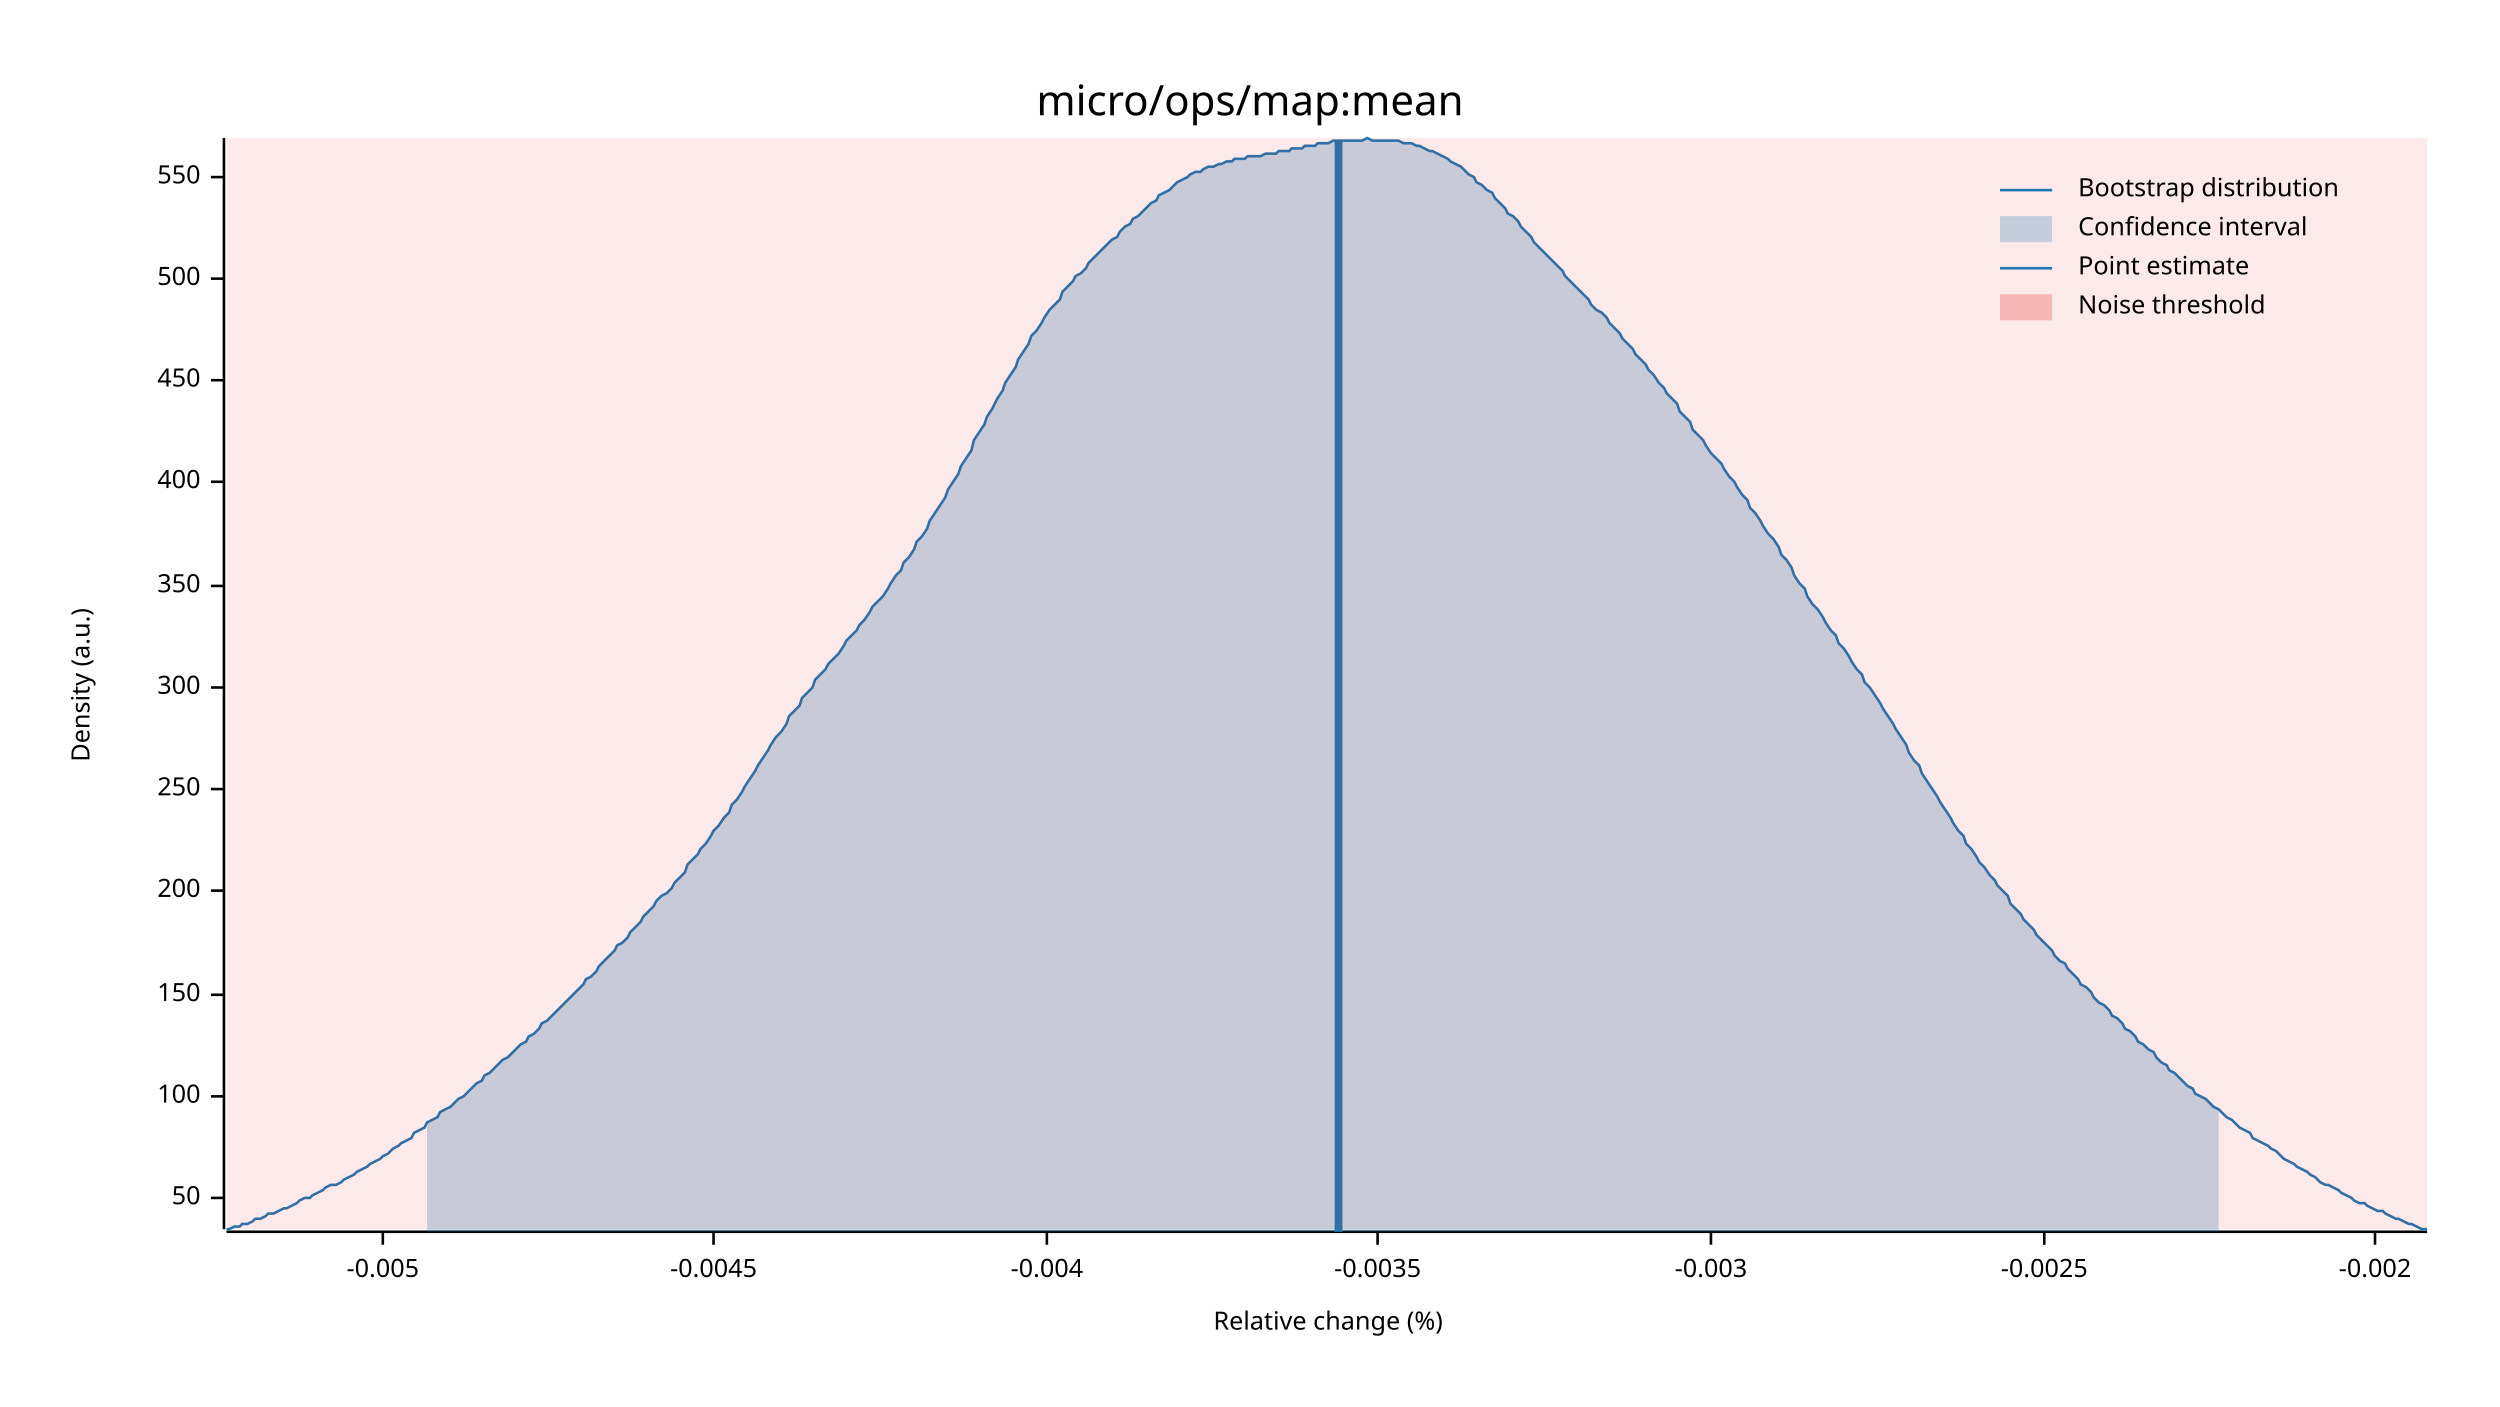
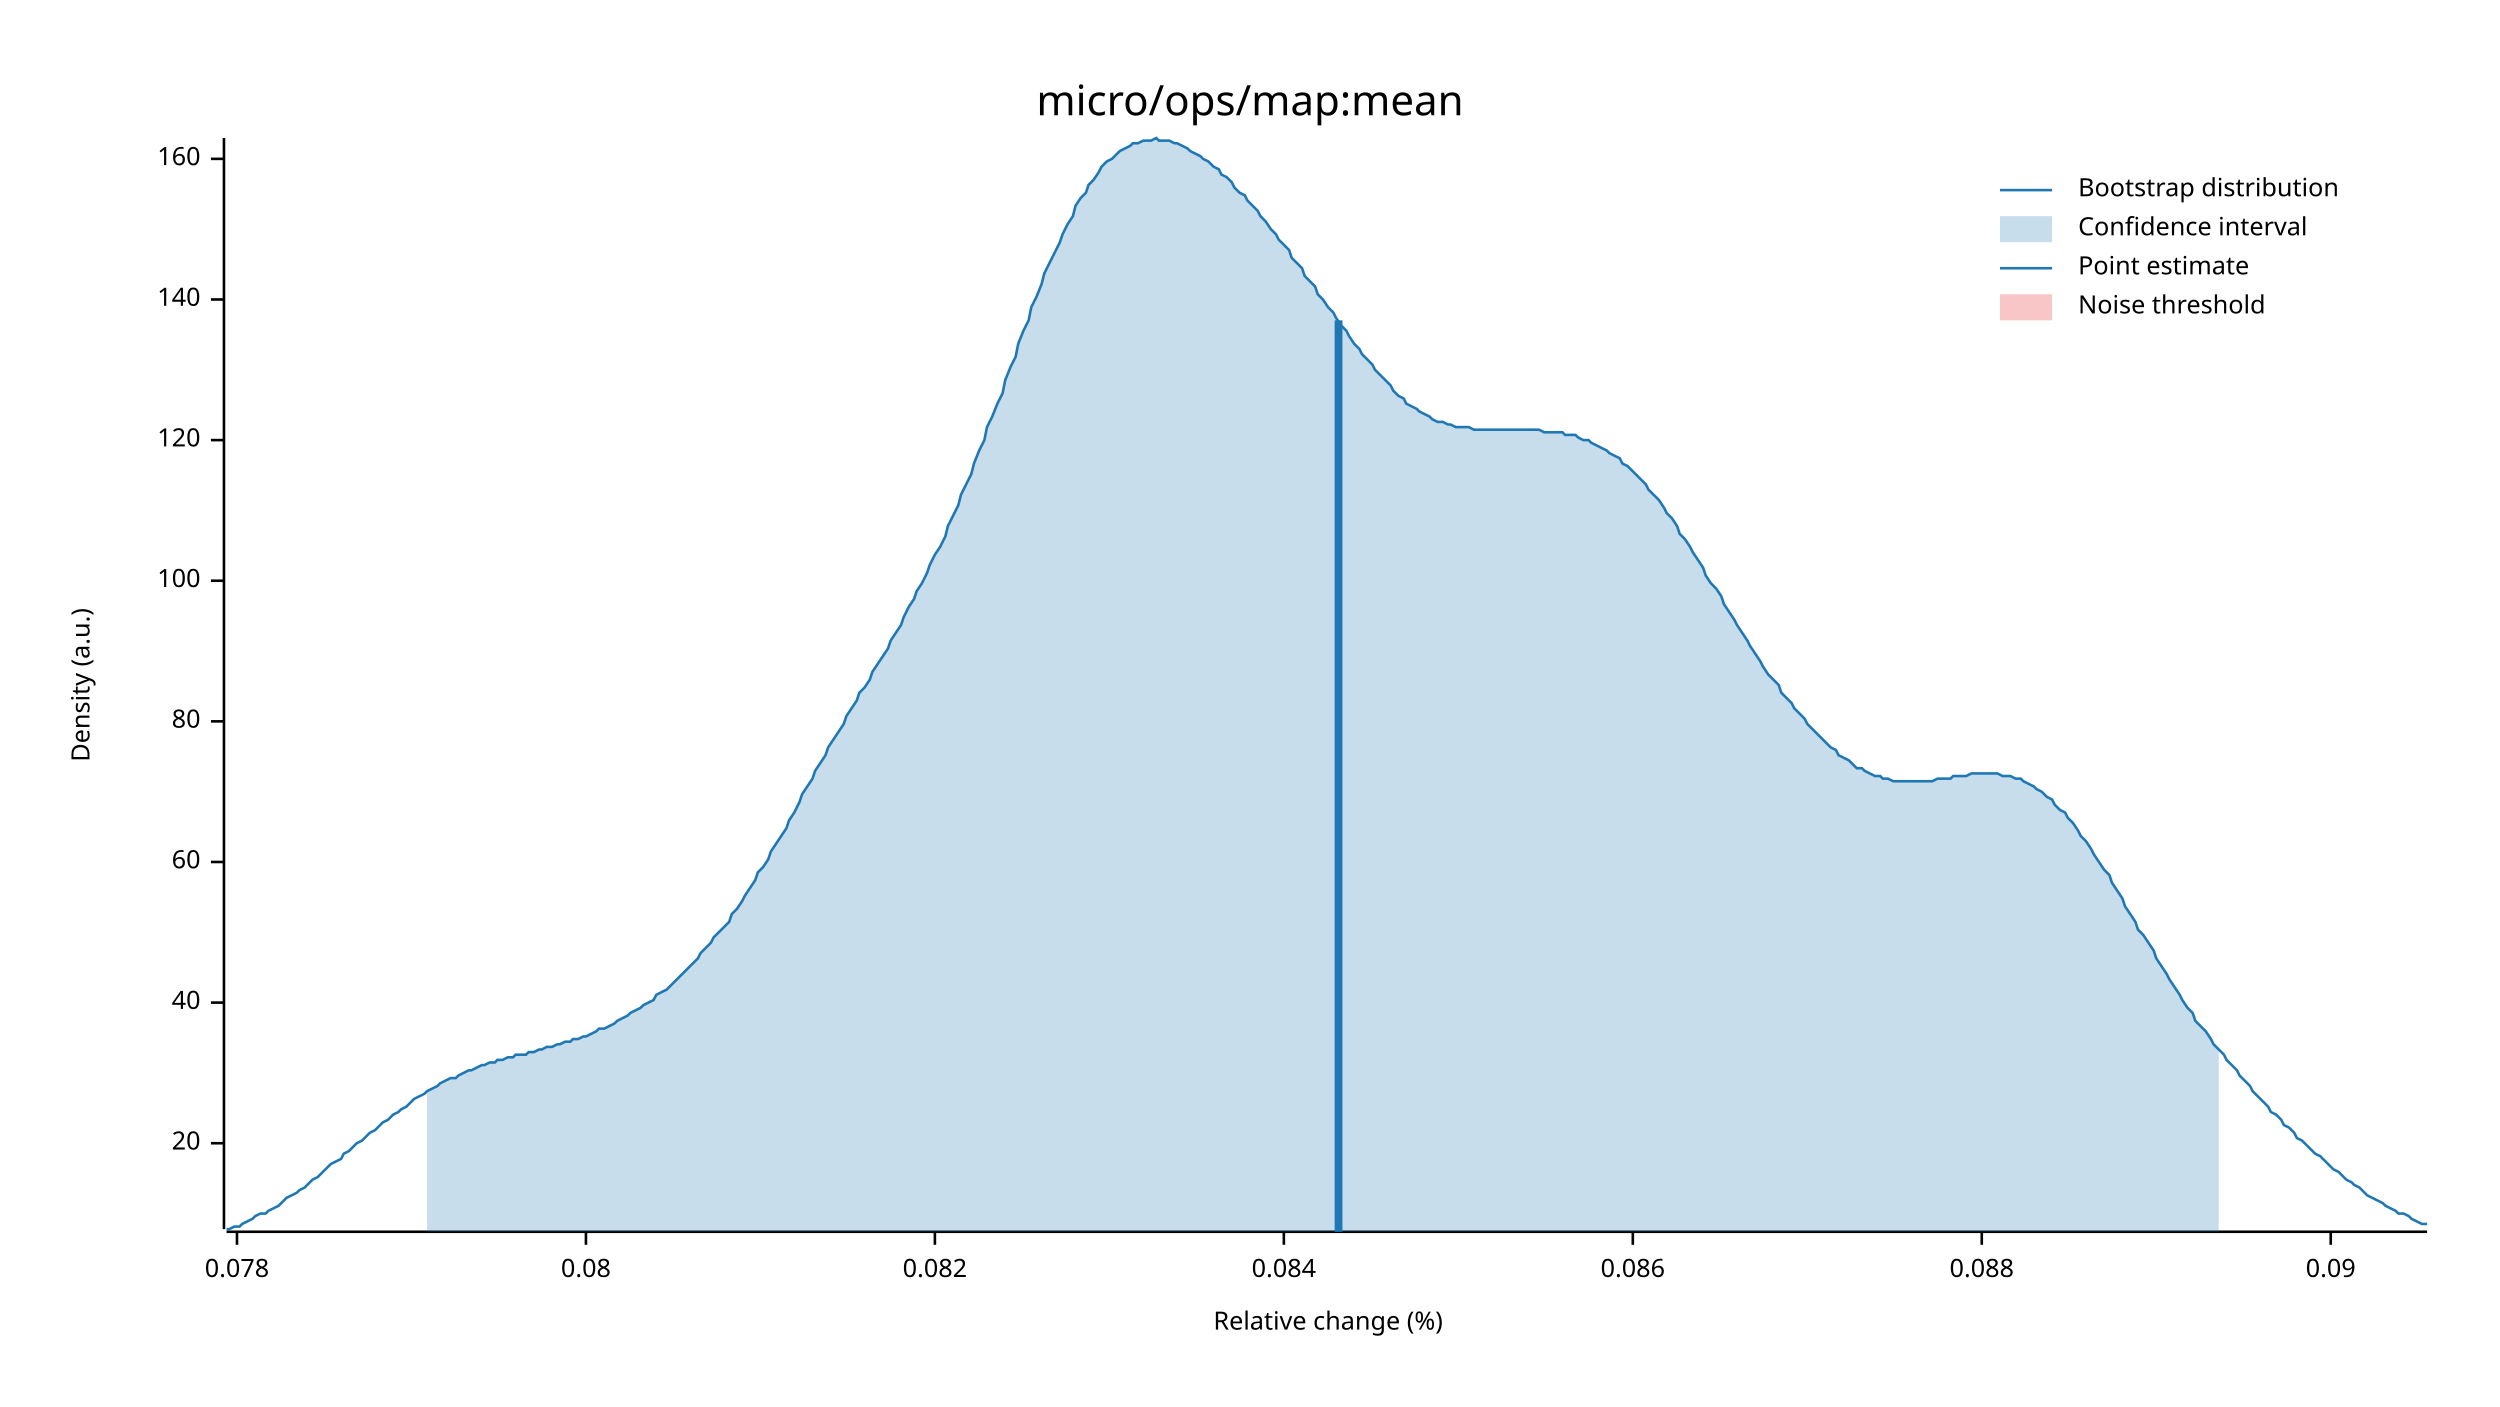
<svg xmlns="http://www.w3.org/2000/svg" width="960" height="540" viewBox="0 0 960 540">
  <text x="480" y="32" dy="0.76em" text-anchor="middle" font-family="sans-serif" font-size="16.129" opacity="1" fill="#000000">
micro/ops/map:mean
</text>
  <text x="27" y="263" dy="0.76em" text-anchor="middle" font-family="sans-serif" font-size="9.677" opacity="1" fill="#000000" transform="rotate(270, 27, 263)">
Density (a.u.)
</text>
  <text x="510" y="513" dy="-0.5ex" text-anchor="middle" font-family="sans-serif" font-size="9.677" opacity="1" fill="#000000">
Relative change (%)
</text>
  <polyline fill="none" opacity="1" stroke="#000000" stroke-width="1" points="86,53 86,472 " />
-   <text x="77" y="460" dy="0.5ex" text-anchor="end" font-family="sans-serif" font-size="9.677" opacity="1" fill="#000000">
- 50
+   <text x="77" y="439" dy="0.5ex" text-anchor="end" font-family="sans-serif" font-size="9.677" opacity="1" fill="#000000">
+ 20
</text>
-   <polyline fill="none" opacity="1" stroke="#000000" stroke-width="1" points="81,460 86,460 " />
-   <text x="77" y="421" dy="0.5ex" text-anchor="end" font-family="sans-serif" font-size="9.677" opacity="1" fill="#000000">
+   <polyline fill="none" opacity="1" stroke="#000000" stroke-width="1" points="81,439 86,439 " />
+   <text x="77" y="385" dy="0.5ex" text-anchor="end" font-family="sans-serif" font-size="9.677" opacity="1" fill="#000000">
+ 40
+ </text>
+   <polyline fill="none" opacity="1" stroke="#000000" stroke-width="1" points="81,385 86,385 " />
+   <text x="77" y="331" dy="0.5ex" text-anchor="end" font-family="sans-serif" font-size="9.677" opacity="1" fill="#000000">
+ 60
+ </text>
+   <polyline fill="none" opacity="1" stroke="#000000" stroke-width="1" points="81,331 86,331 " />
+   <text x="77" y="277" dy="0.5ex" text-anchor="end" font-family="sans-serif" font-size="9.677" opacity="1" fill="#000000">
+ 80
+ </text>
+   <polyline fill="none" opacity="1" stroke="#000000" stroke-width="1" points="81,277 86,277 " />
+   <text x="77" y="223" dy="0.5ex" text-anchor="end" font-family="sans-serif" font-size="9.677" opacity="1" fill="#000000">
100
</text>
-   <polyline fill="none" opacity="1" stroke="#000000" stroke-width="1" points="81,421 86,421 " />
-   <text x="77" y="382" dy="0.5ex" text-anchor="end" font-family="sans-serif" font-size="9.677" opacity="1" fill="#000000">
- 150
+   <polyline fill="none" opacity="1" stroke="#000000" stroke-width="1" points="81,223 86,223 " />
+   <text x="77" y="169" dy="0.5ex" text-anchor="end" font-family="sans-serif" font-size="9.677" opacity="1" fill="#000000">
+ 120
</text>
-   <polyline fill="none" opacity="1" stroke="#000000" stroke-width="1" points="81,382 86,382 " />
-   <text x="77" y="342" dy="0.5ex" text-anchor="end" font-family="sans-serif" font-size="9.677" opacity="1" fill="#000000">
- 200
+   <polyline fill="none" opacity="1" stroke="#000000" stroke-width="1" points="81,169 86,169 " />
+   <text x="77" y="115" dy="0.5ex" text-anchor="end" font-family="sans-serif" font-size="9.677" opacity="1" fill="#000000">
+ 140
</text>
-   <polyline fill="none" opacity="1" stroke="#000000" stroke-width="1" points="81,342 86,342 " />
-   <text x="77" y="303" dy="0.5ex" text-anchor="end" font-family="sans-serif" font-size="9.677" opacity="1" fill="#000000">
- 250
+   <polyline fill="none" opacity="1" stroke="#000000" stroke-width="1" points="81,115 86,115 " />
+   <text x="77" y="61" dy="0.5ex" text-anchor="end" font-family="sans-serif" font-size="9.677" opacity="1" fill="#000000">
+ 160
</text>
-   <polyline fill="none" opacity="1" stroke="#000000" stroke-width="1" points="81,303 86,303 " />
-   <text x="77" y="264" dy="0.5ex" text-anchor="end" font-family="sans-serif" font-size="9.677" opacity="1" fill="#000000">
- 300
+   <polyline fill="none" opacity="1" stroke="#000000" stroke-width="1" points="81,61 86,61 " />
+   <polyline fill="none" opacity="1" stroke="#000000" stroke-width="1" points="87,473 932,473 " />
+   <text x="91" y="483" dy="0.76em" text-anchor="middle" font-family="sans-serif" font-size="9.677" opacity="1" fill="#000000">
+ 0.078
</text>
-   <polyline fill="none" opacity="1" stroke="#000000" stroke-width="1" points="81,264 86,264 " />
-   <text x="77" y="225" dy="0.5ex" text-anchor="end" font-family="sans-serif" font-size="9.677" opacity="1" fill="#000000">
- 350
+   <polyline fill="none" opacity="1" stroke="#000000" stroke-width="1" points="91,473 91,478 " />
+   <text x="225" y="483" dy="0.76em" text-anchor="middle" font-family="sans-serif" font-size="9.677" opacity="1" fill="#000000">
+ 0.08
</text>
-   <polyline fill="none" opacity="1" stroke="#000000" stroke-width="1" points="81,225 86,225 " />
-   <text x="77" y="185" dy="0.5ex" text-anchor="end" font-family="sans-serif" font-size="9.677" opacity="1" fill="#000000">
- 400
+   <polyline fill="none" opacity="1" stroke="#000000" stroke-width="1" points="225,473 225,478 " />
+   <text x="359" y="483" dy="0.76em" text-anchor="middle" font-family="sans-serif" font-size="9.677" opacity="1" fill="#000000">
+ 0.082
</text>
-   <polyline fill="none" opacity="1" stroke="#000000" stroke-width="1" points="81,185 86,185 " />
-   <text x="77" y="146" dy="0.5ex" text-anchor="end" font-family="sans-serif" font-size="9.677" opacity="1" fill="#000000">
- 450
+   <polyline fill="none" opacity="1" stroke="#000000" stroke-width="1" points="359,473 359,478 " />
+   <text x="493" y="483" dy="0.76em" text-anchor="middle" font-family="sans-serif" font-size="9.677" opacity="1" fill="#000000">
+ 0.084
</text>
-   <polyline fill="none" opacity="1" stroke="#000000" stroke-width="1" points="81,146 86,146 " />
-   <text x="77" y="107" dy="0.5ex" text-anchor="end" font-family="sans-serif" font-size="9.677" opacity="1" fill="#000000">
- 500
+   <polyline fill="none" opacity="1" stroke="#000000" stroke-width="1" points="493,473 493,478 " />
+   <text x="627" y="483" dy="0.76em" text-anchor="middle" font-family="sans-serif" font-size="9.677" opacity="1" fill="#000000">
+ 0.086
</text>
-   <polyline fill="none" opacity="1" stroke="#000000" stroke-width="1" points="81,107 86,107 " />
-   <text x="77" y="68" dy="0.5ex" text-anchor="end" font-family="sans-serif" font-size="9.677" opacity="1" fill="#000000">
- 550
+   <polyline fill="none" opacity="1" stroke="#000000" stroke-width="1" points="627,473 627,478 " />
+   <text x="761" y="483" dy="0.76em" text-anchor="middle" font-family="sans-serif" font-size="9.677" opacity="1" fill="#000000">
+ 0.088
</text>
-   <polyline fill="none" opacity="1" stroke="#000000" stroke-width="1" points="81,68 86,68 " />
-   <polyline fill="none" opacity="1" stroke="#000000" stroke-width="1" points="87,473 932,473 " />
-   <text x="147" y="483" dy="0.76em" text-anchor="middle" font-family="sans-serif" font-size="9.677" opacity="1" fill="#000000">
- -0.005
+   <polyline fill="none" opacity="1" stroke="#000000" stroke-width="1" points="761,473 761,478 " />
+   <text x="895" y="483" dy="0.76em" text-anchor="middle" font-family="sans-serif" font-size="9.677" opacity="1" fill="#000000">
+ 0.09
</text>
-   <polyline fill="none" opacity="1" stroke="#000000" stroke-width="1" points="147,473 147,478 " />
-   <text x="274" y="483" dy="0.76em" text-anchor="middle" font-family="sans-serif" font-size="9.677" opacity="1" fill="#000000">
- -0.0045
- </text>
-   <polyline fill="none" opacity="1" stroke="#000000" stroke-width="1" points="274,473 274,478 " />
-   <text x="402" y="483" dy="0.76em" text-anchor="middle" font-family="sans-serif" font-size="9.677" opacity="1" fill="#000000">
- -0.004
- </text>
-   <polyline fill="none" opacity="1" stroke="#000000" stroke-width="1" points="402,473 402,478 " />
-   <text x="529" y="483" dy="0.76em" text-anchor="middle" font-family="sans-serif" font-size="9.677" opacity="1" fill="#000000">
- -0.0035
- </text>
-   <polyline fill="none" opacity="1" stroke="#000000" stroke-width="1" points="529,473 529,478 " />
-   <text x="657" y="483" dy="0.76em" text-anchor="middle" font-family="sans-serif" font-size="9.677" opacity="1" fill="#000000">
- -0.003
- </text>
-   <polyline fill="none" opacity="1" stroke="#000000" stroke-width="1" points="657,473 657,478 " />
-   <text x="785" y="483" dy="0.76em" text-anchor="middle" font-family="sans-serif" font-size="9.677" opacity="1" fill="#000000">
- -0.0025
- </text>
-   <polyline fill="none" opacity="1" stroke="#000000" stroke-width="1" points="785,473 785,478 " />
-   <text x="912" y="483" dy="0.76em" text-anchor="middle" font-family="sans-serif" font-size="9.677" opacity="1" fill="#000000">
- -0.002
- </text>
-   <polyline fill="none" opacity="1" stroke="#000000" stroke-width="1" points="912,473 912,478 " />
-   <polyline fill="none" opacity="1" stroke="#1F78B4" stroke-width="1" points="87,472 88,472 90,471 92,471 93,470 95,470 97,469 98,468 100,468 102,467 103,466 105,466 107,465 109,464 110,464 112,463 114,462 115,461 117,460 119,460 120,459 122,458 124,457 125,456 127,455 129,455 131,454 132,453 134,452 136,451 137,450 139,449 141,448 142,447 144,446 146,445 147,444 149,443 151,441 153,440 154,439 156,438 158,437 159,435 161,434 163,433 164,431 166,430 168,429 169,427 171,426 173,425 175,423 176,422 178,421 180,419 181,418 183,416 185,415 186,413 188,412 190,410 191,409 193,407 195,406 197,404 198,403 200,401 202,400 203,398 205,397 207,395 208,393 210,392 212,390 214,388 215,387 217,385 219,383 220,382 222,380 224,378 225,376 227,375 229,373 230,371 232,369 234,367 236,365 237,363 239,362 241,360 242,358 244,356 246,354 247,352 249,350 251,348 252,346 254,344 256,343 258,341 259,339 261,337 263,335 264,332 266,330 268,328 269,326 271,324 273,321 274,319 276,317 278,314 280,312 281,309 283,307 285,304 286,302 288,299 290,296 291,294 293,291 295,288 296,286 298,283 300,281 302,278 303,275 305,273 307,271 308,268 310,266 312,264 313,261 315,259 317,257 318,255 320,253 322,251 324,248 325,246 327,244 329,242 330,240 332,238 334,235 335,233 337,231 339,229 341,226 342,224 344,221 346,219 347,216 349,214 351,211 352,208 354,206 356,203 357,200 359,197 361,194 363,191 364,188 366,185 368,182 369,179 371,176 373,173 374,169 376,166 378,163 379,160 381,157 383,153 385,150 386,147 388,144 390,141 391,138 393,135 395,132 396,129 398,127 400,124 401,122 403,119 405,117 407,115 408,112 410,110 412,108 413,106 415,105 417,103 418,101 420,99 422,97 423,96 425,94 427,92 429,91 430,89 432,87 434,86 435,84 437,83 439,81 440,80 442,78 444,77 445,75 447,74 449,73 451,71 452,70 454,69 456,68 457,67 459,66 461,66 462,65 464,64 466,64 468,63 469,63 471,62 473,62 474,61 476,61 478,61 479,60 481,60 483,60 484,60 486,59 488,59 490,59 491,58 493,58 495,58 496,57 498,57 500,57 501,56 503,56 505,56 506,55 508,55 510,55 512,54 513,54 515,54 517,54 518,54 520,54 522,54 523,54 525,53 527,54 528,54 530,54 532,54 534,54 535,54 537,54 539,55 540,55 542,55 544,56 545,56 547,57 549,58 550,58 552,59 554,60 556,61 557,62 559,63 561,64 562,65 564,67 566,68 567,70 569,71 571,73 573,74 574,76 576,78 578,80 579,82 581,83 583,85 584,87 586,89 588,91 589,93 591,95 593,97 595,99 596,100 598,102 600,104 601,106 603,108 605,110 606,111 608,113 610,115 611,117 613,119 615,120 617,122 618,124 620,126 622,128 623,130 625,132 627,134 628,136 630,138 632,140 633,142 635,144 637,147 639,149 640,151 642,153 644,155 645,158 647,160 649,162 650,165 652,167 654,169 655,171 657,174 659,176 661,178 662,180 664,183 666,185 667,187 669,190 671,192 672,195 674,197 676,200 677,202 679,205 681,207 683,210 684,213 686,215 688,218 689,221 691,224 693,226 694,229 696,232 698,234 700,237 701,239 703,242 705,244 706,247 708,249 710,252 711,254 713,257 715,259 716,262 718,264 720,267 722,270 723,272 725,275 727,278 728,280 730,283 732,286 733,289 735,292 737,294 738,297 740,300 742,303 744,306 745,308 747,311 749,314 750,316 752,319 754,321 755,324 757,326 759,329 760,331 762,333 764,336 766,338 767,340 769,342 771,344 772,347 774,349 776,351 777,353 779,355 781,357 782,359 784,361 786,363 788,365 789,367 791,369 793,370 794,372 796,374 798,376 799,378 801,379 803,381 804,383 806,385 808,386 810,388 811,390 813,391 815,393 816,395 818,396 820,398 821,400 823,401 825,403 827,404 828,406 830,408 832,409 833,411 835,412 837,414 838,415 840,417 842,418 843,420 845,421 847,422 849,424 850,425 852,426 854,428 855,429 857,430 859,432 860,433 862,434 864,435 865,437 867,438 869,439 871,440 872,441 874,442 876,444 877,445 879,446 881,447 882,448 884,449 886,450 887,451 889,452 891,454 893,455 894,455 896,456 898,457 899,458 901,459 903,460 904,461 906,462 908,462 909,463 911,464 913,465 915,465 916,466 918,467 920,468 921,468 923,469 925,470 926,470 928,471 930,472 932,472 " />
-   <polygon opacity="0.25" fill="#1F78B4" points="164,431 166,430 168,429 169,427 171,426 173,425 175,423 176,422 178,421 180,419 181,418 183,416 185,415 186,413 188,412 190,410 191,409 193,407 195,406 197,404 198,403 200,401 202,400 203,398 205,397 207,395 208,393 210,392 212,390 214,388 215,387 217,385 219,383 220,382 222,380 224,378 225,376 227,375 229,373 230,371 232,369 234,367 236,365 237,363 239,362 241,360 242,358 244,356 246,354 247,352 249,350 251,348 252,346 254,344 256,343 258,341 259,339 261,337 263,335 264,332 266,330 268,328 269,326 271,324 273,321 274,319 276,317 278,314 280,312 281,309 283,307 285,304 286,302 288,299 290,296 291,294 293,291 295,288 296,286 298,283 300,281 302,278 303,275 305,273 307,271 308,268 310,266 312,264 313,261 315,259 317,257 318,255 320,253 322,251 324,248 325,246 327,244 329,242 330,240 332,238 334,235 335,233 337,231 339,229 341,226 342,224 344,221 346,219 347,216 349,214 351,211 352,208 354,206 356,203 357,200 359,197 361,194 363,191 364,188 366,185 368,182 369,179 371,176 373,173 374,169 376,166 378,163 379,160 381,157 383,153 385,150 386,147 388,144 390,141 391,138 393,135 395,132 396,129 398,127 400,124 401,122 403,119 405,117 407,115 408,112 410,110 412,108 413,106 415,105 417,103 418,101 420,99 422,97 423,96 425,94 427,92 429,91 430,89 432,87 434,86 435,84 437,83 439,81 440,80 442,78 444,77 445,75 447,74 449,73 451,71 452,70 454,69 456,68 457,67 459,66 461,66 462,65 464,64 466,64 468,63 469,63 471,62 473,62 474,61 476,61 478,61 479,60 481,60 483,60 484,60 486,59 488,59 490,59 491,58 493,58 495,58 496,57 498,57 500,57 501,56 503,56 505,56 506,55 508,55 510,55 512,54 513,54 515,54 517,54 518,54 520,54 522,54 523,54 525,53 527,54 528,54 530,54 532,54 534,54 535,54 537,54 539,55 540,55 542,55 544,56 545,56 547,57 549,58 550,58 552,59 554,60 556,61 557,62 559,63 561,64 562,65 564,67 566,68 567,70 569,71 571,73 573,74 574,76 576,78 578,80 579,82 581,83 583,85 584,87 586,89 588,91 589,93 591,95 593,97 595,99 596,100 598,102 600,104 601,106 603,108 605,110 606,111 608,113 610,115 611,117 613,119 615,120 617,122 618,124 620,126 622,128 623,130 625,132 627,134 628,136 630,138 632,140 633,142 635,144 637,147 639,149 640,151 642,153 644,155 645,158 647,160 649,162 650,165 652,167 654,169 655,171 657,174 659,176 661,178 662,180 664,183 666,185 667,187 669,190 671,192 672,195 674,197 676,200 677,202 679,205 681,207 683,210 684,213 686,215 688,218 689,221 691,224 693,226 694,229 696,232 698,234 700,237 701,239 703,242 705,244 706,247 708,249 710,252 711,254 713,257 715,259 716,262 718,264 720,267 722,270 723,272 725,275 727,278 728,280 730,283 732,286 733,289 735,292 737,294 738,297 740,300 742,303 744,306 745,308 747,311 749,314 750,316 752,319 754,321 755,324 757,326 759,329 760,331 762,333 764,336 766,338 767,340 769,342 771,344 772,347 774,349 776,351 777,353 779,355 781,357 782,359 784,361 786,363 788,365 789,367 791,369 793,370 794,372 796,374 798,376 799,378 801,379 803,381 804,383 806,385 808,386 810,388 811,390 813,391 815,393 816,395 818,396 820,398 821,400 823,401 825,403 827,404 828,406 830,408 832,409 833,411 835,412 837,414 838,415 840,417 842,418 843,420 845,421 847,422 849,424 850,425 852,426 852,473 164,473 " />
-   <polyline fill="none" opacity="1" stroke="#1F78B4" stroke-width="3" points="514,473 514,54 " />
-   <rect x="87" y="53" width="845" height="419" opacity="0.1" fill="#E31A1C" stroke="none" />
+   <polyline fill="none" opacity="1" stroke="#000000" stroke-width="1" points="895,473 895,478 " />
+   <polyline fill="none" opacity="1" stroke="#1F78B4" stroke-width="1" points="87,472 88,472 90,471 92,471 93,470 95,469 97,468 98,467 100,466 102,466 103,465 105,464 107,463 109,461 110,460 112,459 114,458 115,457 117,456 119,454 120,453 122,452 124,450 125,449 127,447 129,446 131,445 132,443 134,442 136,440 137,439 139,438 141,436 142,435 144,434 146,432 147,431 149,430 151,428 153,427 154,426 156,425 158,423 159,422 161,421 163,420 164,419 166,418 168,417 169,416 171,415 173,414 175,414 176,413 178,412 180,411 181,411 183,410 185,409 186,409 188,408 190,408 191,407 193,407 195,406 197,406 198,405 200,405 202,405 203,404 205,404 207,403 208,403 210,402 212,402 214,401 215,401 217,400 219,400 220,399 222,399 224,398 225,398 227,397 229,396 230,395 232,395 234,394 236,393 237,392 239,391 241,390 242,389 244,388 246,387 247,386 249,385 251,384 252,382 254,381 256,380 258,378 259,377 261,375 263,373 264,372 266,370 268,368 269,366 271,364 273,362 274,360 276,358 278,356 280,354 281,351 283,349 285,346 286,344 288,341 290,338 291,335 293,333 295,330 296,327 298,324 300,321 302,318 303,315 305,312 307,308 308,305 310,302 312,299 313,296 315,293 317,290 318,287 320,284 322,281 324,278 325,275 327,272 329,269 330,266 332,264 334,261 335,258 337,255 339,252 341,249 342,246 344,243 346,240 347,237 349,233 351,230 352,227 354,224 356,220 357,217 359,213 361,210 363,206 364,202 366,198 368,194 369,190 371,186 373,182 374,178 376,173 378,169 379,164 381,160 383,155 385,151 386,146 388,141 390,137 391,132 393,127 395,123 396,118 398,114 400,109 401,105 403,101 405,97 407,93 408,90 410,86 412,83 413,79 415,76 417,74 418,71 420,69 422,66 423,64 425,62 427,61 429,59 430,58 432,57 434,56 435,55 437,55 439,54 440,54 442,54 444,53 445,54 447,54 449,54 451,55 452,55 454,56 456,57 457,58 459,59 461,60 462,61 464,62 466,64 468,65 469,67 471,68 473,70 474,72 476,74 478,75 479,77 481,79 483,81 484,83 486,85 488,88 490,90 491,92 493,94 495,96 496,99 498,101 500,103 501,106 503,108 505,110 506,113 508,115 510,118 512,120 513,122 515,125 517,127 518,129 520,132 522,134 523,136 525,138 527,140 528,142 530,144 532,146 534,148 535,150 537,152 539,153 540,155 542,156 544,157 545,158 547,159 549,160 550,161 552,162 554,162 556,163 557,163 559,164 561,164 562,164 564,164 566,165 567,165 569,165 571,165 573,165 574,165 576,165 578,165 579,165 581,165 583,165 584,165 586,165 588,165 589,165 591,165 593,166 595,166 596,166 598,166 600,166 601,167 603,167 605,167 606,168 608,169 610,169 611,170 613,171 615,172 617,173 618,174 620,175 622,176 623,178 625,179 627,181 628,182 630,184 632,186 633,188 635,190 637,192 639,195 640,197 642,199 644,202 645,205 647,207 649,210 650,212 652,215 654,218 655,221 657,224 659,226 661,229 662,232 664,235 666,238 667,240 669,243 671,246 672,248 674,251 676,254 677,256 679,259 681,261 683,263 684,266 686,268 688,270 689,272 691,274 693,276 694,278 696,280 698,282 700,284 701,285 703,287 705,288 706,290 708,291 710,292 711,293 713,295 715,295 716,296 718,297 720,298 722,298 723,299 725,299 727,300 728,300 730,300 732,300 733,300 735,300 737,300 738,300 740,300 742,300 744,299 745,299 747,299 749,299 750,298 752,298 754,298 755,298 757,297 759,297 760,297 762,297 764,297 766,297 767,297 769,298 771,298 772,298 774,299 776,299 777,300 779,301 781,302 782,303 784,304 786,306 788,307 789,309 791,311 793,312 794,314 796,316 798,319 799,321 801,323 803,326 804,328 806,331 808,334 810,336 811,339 813,342 815,345 816,348 818,351 820,354 821,357 823,359 825,362 827,365 828,368 830,371 832,374 833,376 835,379 837,382 838,384 840,387 842,389 843,392 845,394 847,396 849,399 850,401 852,403 854,405 855,407 857,409 859,411 860,413 862,415 864,417 865,419 867,421 869,423 871,425 872,427 874,428 876,430 877,432 879,433 881,435 882,437 884,438 886,440 887,441 889,443 891,444 893,446 894,447 896,449 898,450 899,451 901,453 903,454 904,455 906,456 908,458 909,459 911,460 913,461 915,462 916,463 918,464 920,465 921,466 923,466 925,467 926,468 928,469 930,470 932,470 " />
+   <polygon opacity="0.25" fill="#1F78B4" points="164,419 166,418 168,417 169,416 171,415 173,414 175,414 176,413 178,412 180,411 181,411 183,410 185,409 186,409 188,408 190,408 191,407 193,407 195,406 197,406 198,405 200,405 202,405 203,404 205,404 207,403 208,403 210,402 212,402 214,401 215,401 217,400 219,400 220,399 222,399 224,398 225,398 227,397 229,396 230,395 232,395 234,394 236,393 237,392 239,391 241,390 242,389 244,388 246,387 247,386 249,385 251,384 252,382 254,381 256,380 258,378 259,377 261,375 263,373 264,372 266,370 268,368 269,366 271,364 273,362 274,360 276,358 278,356 280,354 281,351 283,349 285,346 286,344 288,341 290,338 291,335 293,333 295,330 296,327 298,324 300,321 302,318 303,315 305,312 307,308 308,305 310,302 312,299 313,296 315,293 317,290 318,287 320,284 322,281 324,278 325,275 327,272 329,269 330,266 332,264 334,261 335,258 337,255 339,252 341,249 342,246 344,243 346,240 347,237 349,233 351,230 352,227 354,224 356,220 357,217 359,213 361,210 363,206 364,202 366,198 368,194 369,190 371,186 373,182 374,178 376,173 378,169 379,164 381,160 383,155 385,151 386,146 388,141 390,137 391,132 393,127 395,123 396,118 398,114 400,109 401,105 403,101 405,97 407,93 408,90 410,86 412,83 413,79 415,76 417,74 418,71 420,69 422,66 423,64 425,62 427,61 429,59 430,58 432,57 434,56 435,55 437,55 439,54 440,54 442,54 444,53 445,54 447,54 449,54 451,55 452,55 454,56 456,57 457,58 459,59 461,60 462,61 464,62 466,64 468,65 469,67 471,68 473,70 474,72 476,74 478,75 479,77 481,79 483,81 484,83 486,85 488,88 490,90 491,92 493,94 495,96 496,99 498,101 500,103 501,106 503,108 505,110 506,113 508,115 510,118 512,120 513,122 515,125 517,127 518,129 520,132 522,134 523,136 525,138 527,140 528,142 530,144 532,146 534,148 535,150 537,152 539,153 540,155 542,156 544,157 545,158 547,159 549,160 550,161 552,162 554,162 556,163 557,163 559,164 561,164 562,164 564,164 566,165 567,165 569,165 571,165 573,165 574,165 576,165 578,165 579,165 581,165 583,165 584,165 586,165 588,165 589,165 591,165 593,166 595,166 596,166 598,166 600,166 601,167 603,167 605,167 606,168 608,169 610,169 611,170 613,171 615,172 617,173 618,174 620,175 622,176 623,178 625,179 627,181 628,182 630,184 632,186 633,188 635,190 637,192 639,195 640,197 642,199 644,202 645,205 647,207 649,210 650,212 652,215 654,218 655,221 657,224 659,226 661,229 662,232 664,235 666,238 667,240 669,243 671,246 672,248 674,251 676,254 677,256 679,259 681,261 683,263 684,266 686,268 688,270 689,272 691,274 693,276 694,278 696,280 698,282 700,284 701,285 703,287 705,288 706,290 708,291 710,292 711,293 713,295 715,295 716,296 718,297 720,298 722,298 723,299 725,299 727,300 728,300 730,300 732,300 733,300 735,300 737,300 738,300 740,300 742,300 744,299 745,299 747,299 749,299 750,298 752,298 754,298 755,298 757,297 759,297 760,297 762,297 764,297 766,297 767,297 769,298 771,298 772,298 774,299 776,299 777,300 779,301 781,302 782,303 784,304 786,306 788,307 789,309 791,311 793,312 794,314 796,316 798,319 799,321 801,323 803,326 804,328 806,331 808,334 810,336 811,339 813,342 815,345 816,348 818,351 820,354 821,357 823,359 825,362 827,365 828,368 830,371 832,374 833,376 835,379 837,382 838,384 840,387 842,389 843,392 845,394 847,396 849,399 850,401 852,403 852,473 164,473 " />
+   <polyline fill="none" opacity="1" stroke="#1F78B4" stroke-width="3" points="514,473 514,123 " />
+   <rect x="509" y="53" width="0" height="419" opacity="0.1" fill="#E31A1C" stroke="none" />
  <text x="798" y="68" dy="0.76em" text-anchor="start" font-family="sans-serif" font-size="9.677" opacity="1" fill="#000000">
Bootstrap distribution
</text>
  <text x="798" y="83" dy="0.76em" text-anchor="start" font-family="sans-serif" font-size="9.677" opacity="1" fill="#000000">
Confidence interval
</text>
  <text x="798" y="98" dy="0.76em" text-anchor="start" font-family="sans-serif" font-size="9.677" opacity="1" fill="#000000">
Point estimate
</text>
  <text x="798" y="113" dy="0.76em" text-anchor="start" font-family="sans-serif" font-size="9.677" opacity="1" fill="#000000">
Noise threshold
</text>
  <polyline fill="none" opacity="1" stroke="#1F78B4" stroke-width="1" points="768,73 788,73 " />
  <rect x="768" y="83" width="20" height="10" opacity="0.25" fill="#1F78B4" stroke="none" />
  <polyline fill="none" opacity="1" stroke="#1F78B4" stroke-width="1" points="768,103 788,103 " />
  <rect x="768" y="113" width="20" height="10" opacity="0.25" fill="#E31A1C" stroke="none" />
</svg>
